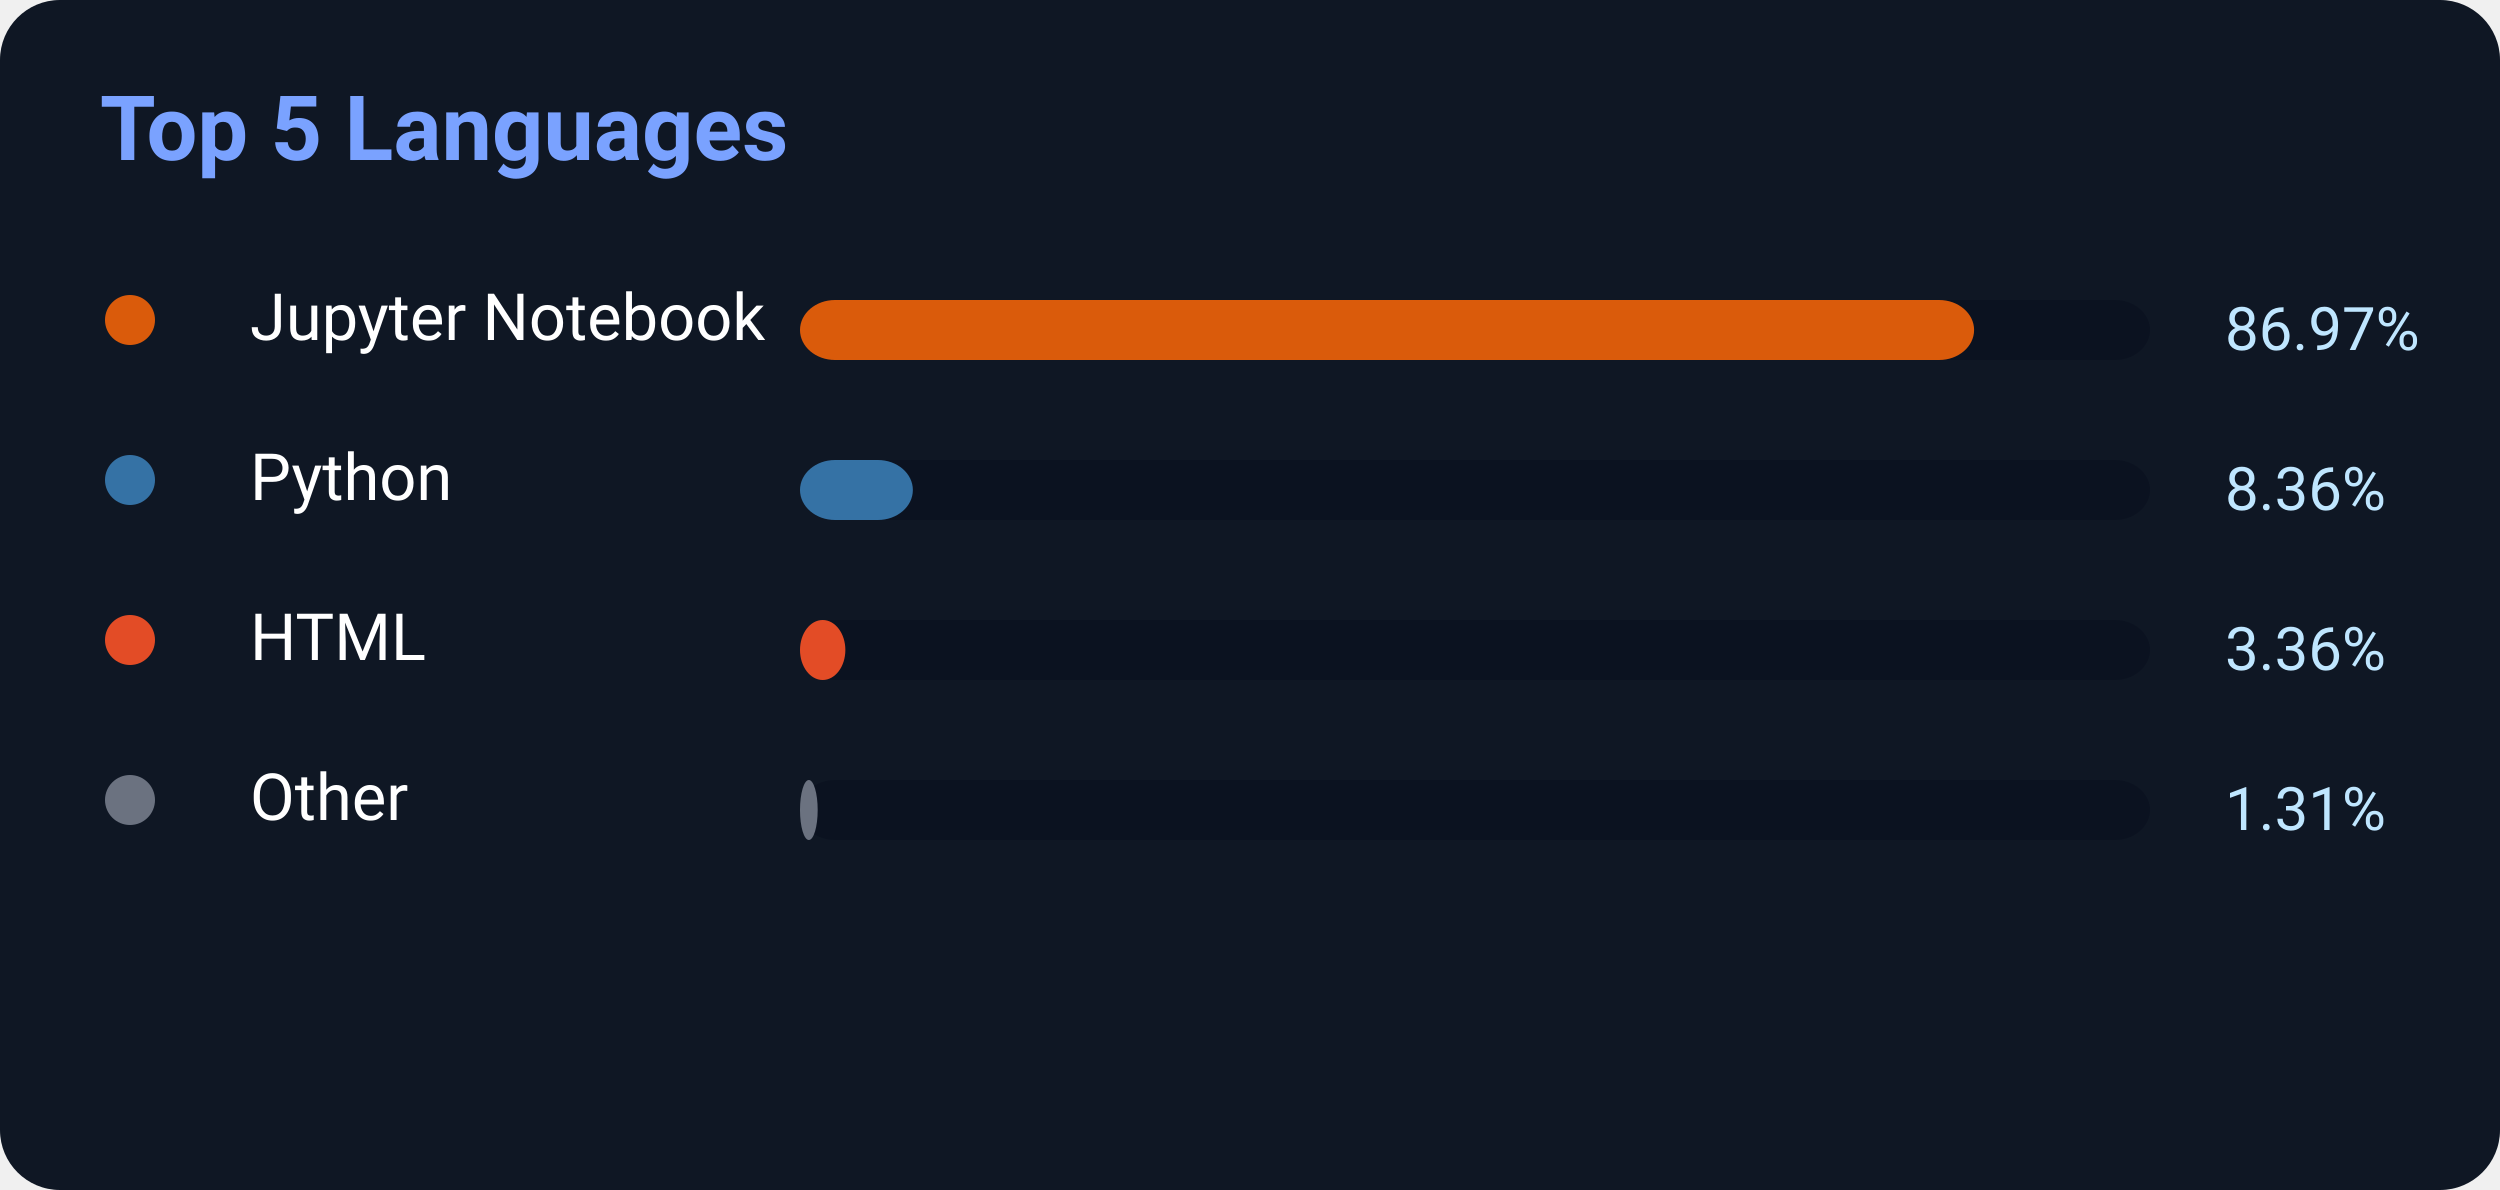
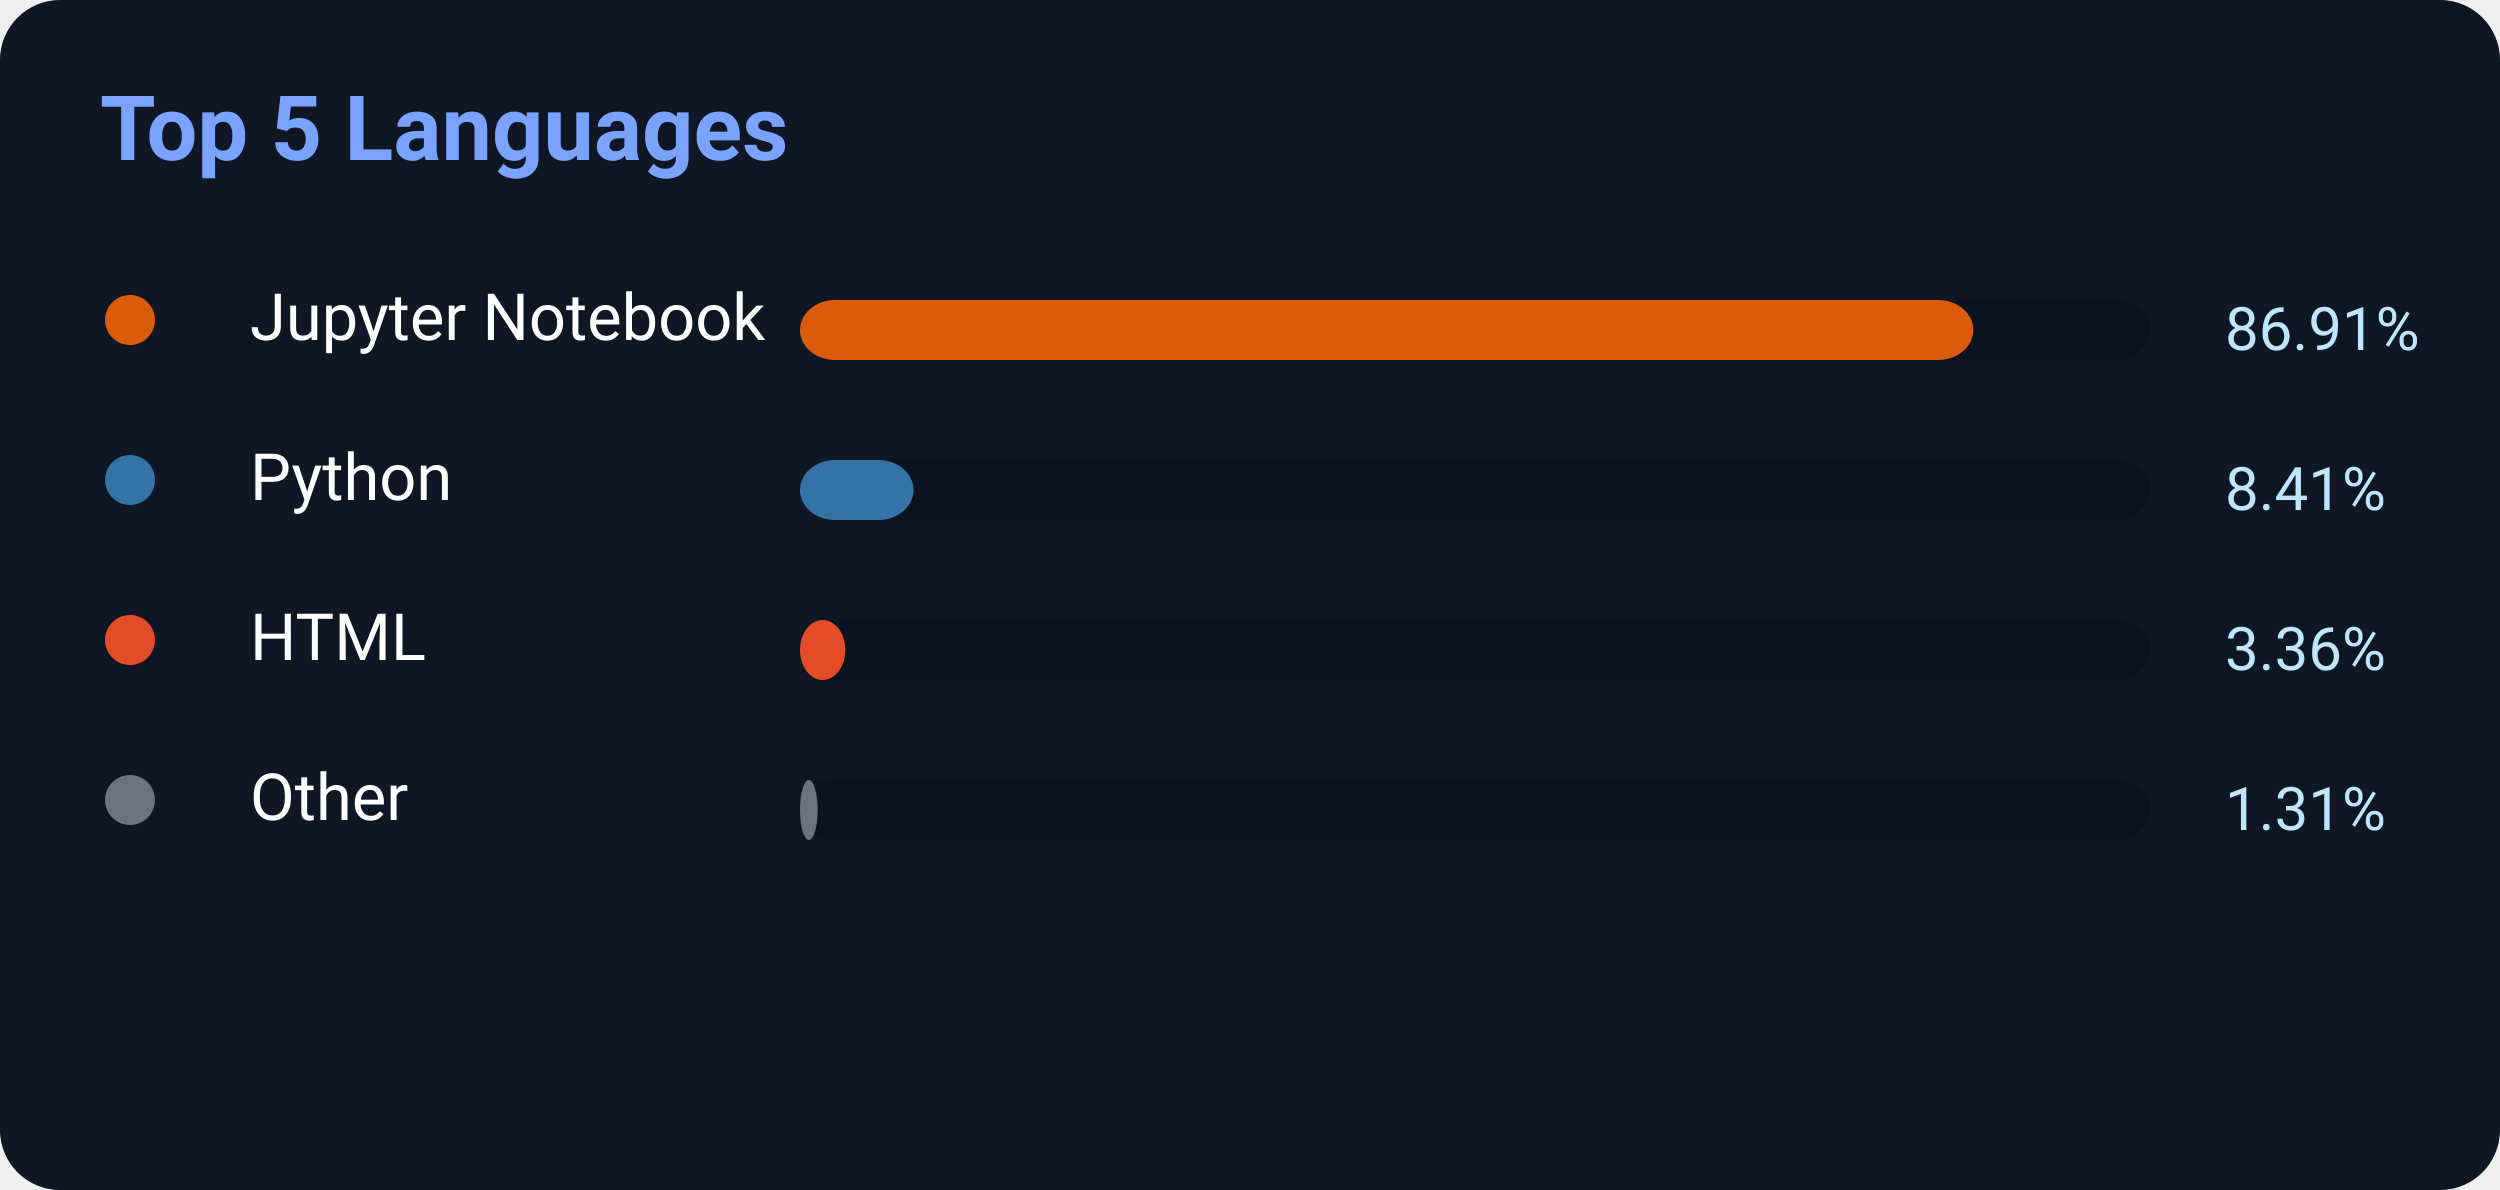
<svg xmlns="http://www.w3.org/2000/svg" width="500" height="238">
  <rect width="500" height="238" rx="12" fill="#0f1724" />
  <text x="20" y="32" fill="#7aa2ff" font-size="18" font-weight="700" font-family="Segoe UI,Roboto,Helvetica,Arial">
    Top 5 Languages
</text>
  <circle cx="26" cy="64" r="5" fill="#DA5B0B" />
  <text x="50" y="68" fill="white" font-size="13" font-family="Segoe UI,Roboto,Helvetica,Arial">Jupyter Notebook</text>
  <rect x="160" y="60" width="270" height="12" rx="7" fill="#0b1220" />
-   <rect x="160" y="60" width="234.819" height="12" rx="7" fill="#DA5B0B" />
-   <text x="445" y="70" fill="#bfe6ff" font-size="12" font-family="Segoe UI,Roboto,Helvetica,Arial">86.97%</text>
+   <rect x="160" y="60" width="234.657" height="12" rx="7" fill="#DA5B0B" />
+   <text x="445" y="70" fill="#bfe6ff" font-size="12" font-family="Segoe UI,Roboto,Helvetica,Arial">86.91%</text>
  <circle cx="26" cy="96" r="5" fill="#3572A5" />
  <text x="50" y="100" fill="white" font-size="13" font-family="Segoe UI,Roboto,Helvetica,Arial">Python</text>
  <rect x="160" y="92" width="270" height="12" rx="7" fill="#0b1220" />
-   <rect x="160" y="92" width="22.572" height="12" rx="7" fill="#3572A5" />
-   <text x="445" y="102" fill="#bfe6ff" font-size="12" font-family="Segoe UI,Roboto,Helvetica,Arial">8.36%</text>
+   <rect x="160" y="92" width="22.707" height="12" rx="7" fill="#3572A5" />
+   <text x="445" y="102" fill="#bfe6ff" font-size="12" font-family="Segoe UI,Roboto,Helvetica,Arial">8.41%</text>
  <circle cx="26" cy="128" r="5" fill="#E34C26" />
  <text x="50" y="132" fill="white" font-size="13" font-family="Segoe UI,Roboto,Helvetica,Arial">HTML</text>
  <rect x="160" y="124" width="270" height="12" rx="7" fill="#0b1220" />
  <rect x="160" y="124" width="9.072" height="12" rx="7" fill="#E34C26" />
  <text x="445" y="134" fill="#bfe6ff" font-size="12" font-family="Segoe UI,Roboto,Helvetica,Arial">3.36%</text>
  <circle cx="26" cy="160" r="5" fill="#6b7280" />
  <text x="50" y="164" fill="white" font-size="13" font-family="Segoe UI,Roboto,Helvetica,Arial">Other</text>
  <rect x="160" y="156" width="270" height="12" rx="7" fill="#0b1220" />
  <rect x="160" y="156" width="3.537" height="12" rx="7" fill="#6b7280" />
  <text x="445" y="166" fill="#bfe6ff" font-size="12" font-family="Segoe UI,Roboto,Helvetica,Arial">1.31%</text>
</svg>
